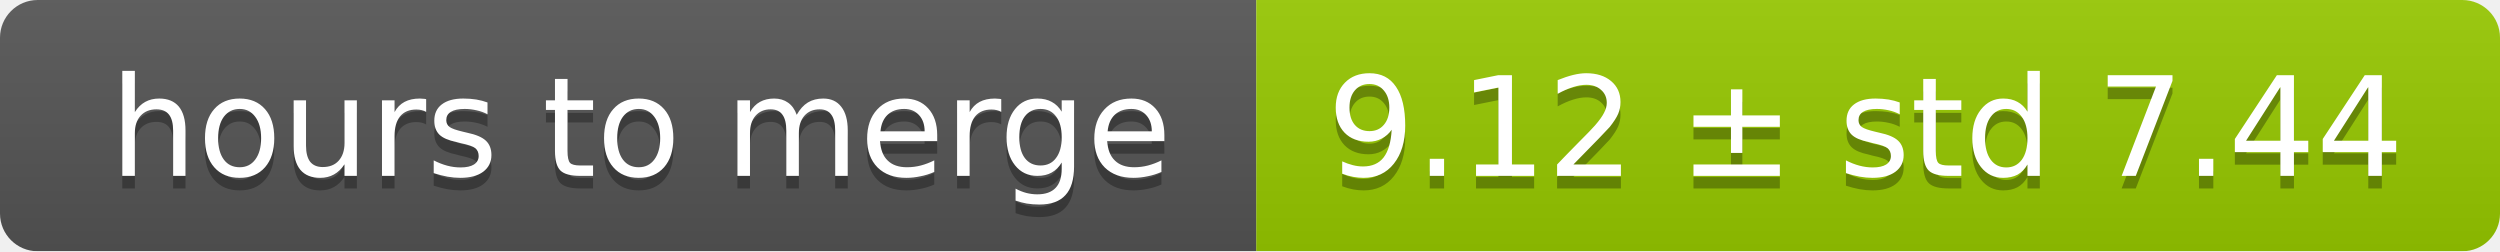
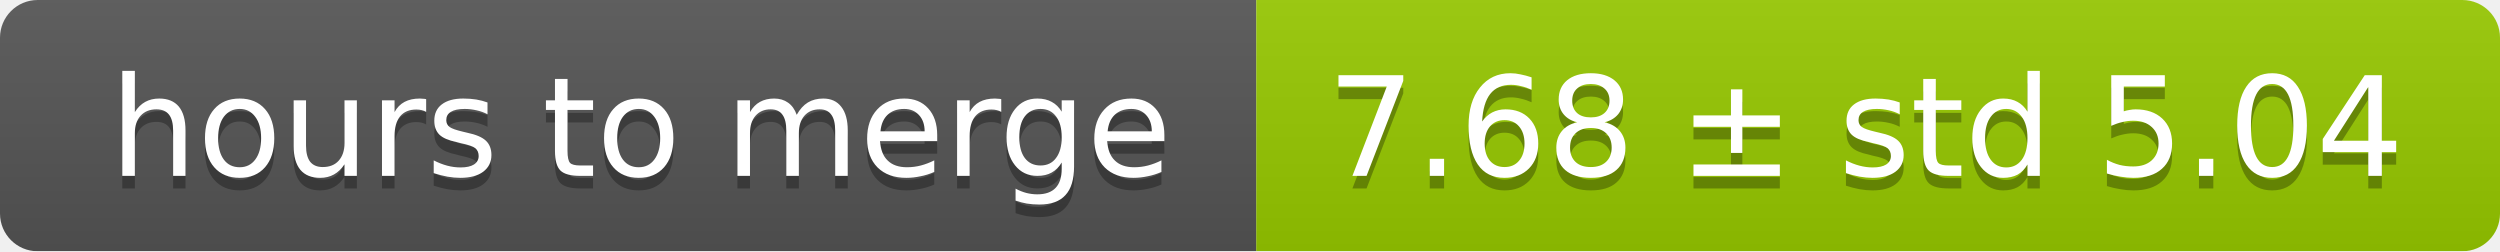
<svg xmlns="http://www.w3.org/2000/svg" width="199" height="20">
  <linearGradient id="smooth" x2="0" y2="100%">
    <stop offset="0" stop-color="#bbb" stop-opacity=".1" />
    <stop offset="1" stop-opacity=".1" />
  </linearGradient>
  <mask id="round">
    <rect width="199" height="20" rx="3" fill="#fff" />
  </mask>
  <g mask="url(#round)">
    <rect width="100" height="20" fill="#555" />
    <rect x="100" width="99" height="20" fill="#97ca00" />
    <rect width="199" height="20" fill="url(#smooth)" />
  </g>
  <g fill="#fff" text-anchor="middle" font-family="DejaVu Sans,Verdana,Geneva,sans-serif" font-size="11">
    <text x="51" y="15" fill="#010101" fill-opacity=".3">hours to merge</text>
    <text x="51" y="14">hours to merge</text>
-     <text x="148.5" y="15" fill="#010101" fill-opacity=".3">9.12 ± std 7.44</text>
-     <text x="148.5" y="14">9.12 ± std 7.44</text>
+     <text x="148.5" y="15" fill="#010101" fill-opacity=".3">7.68 ± std 5.04</text>
+     <text x="148.5" y="14">7.68 ± std 5.04</text>
  </g>
</svg>
